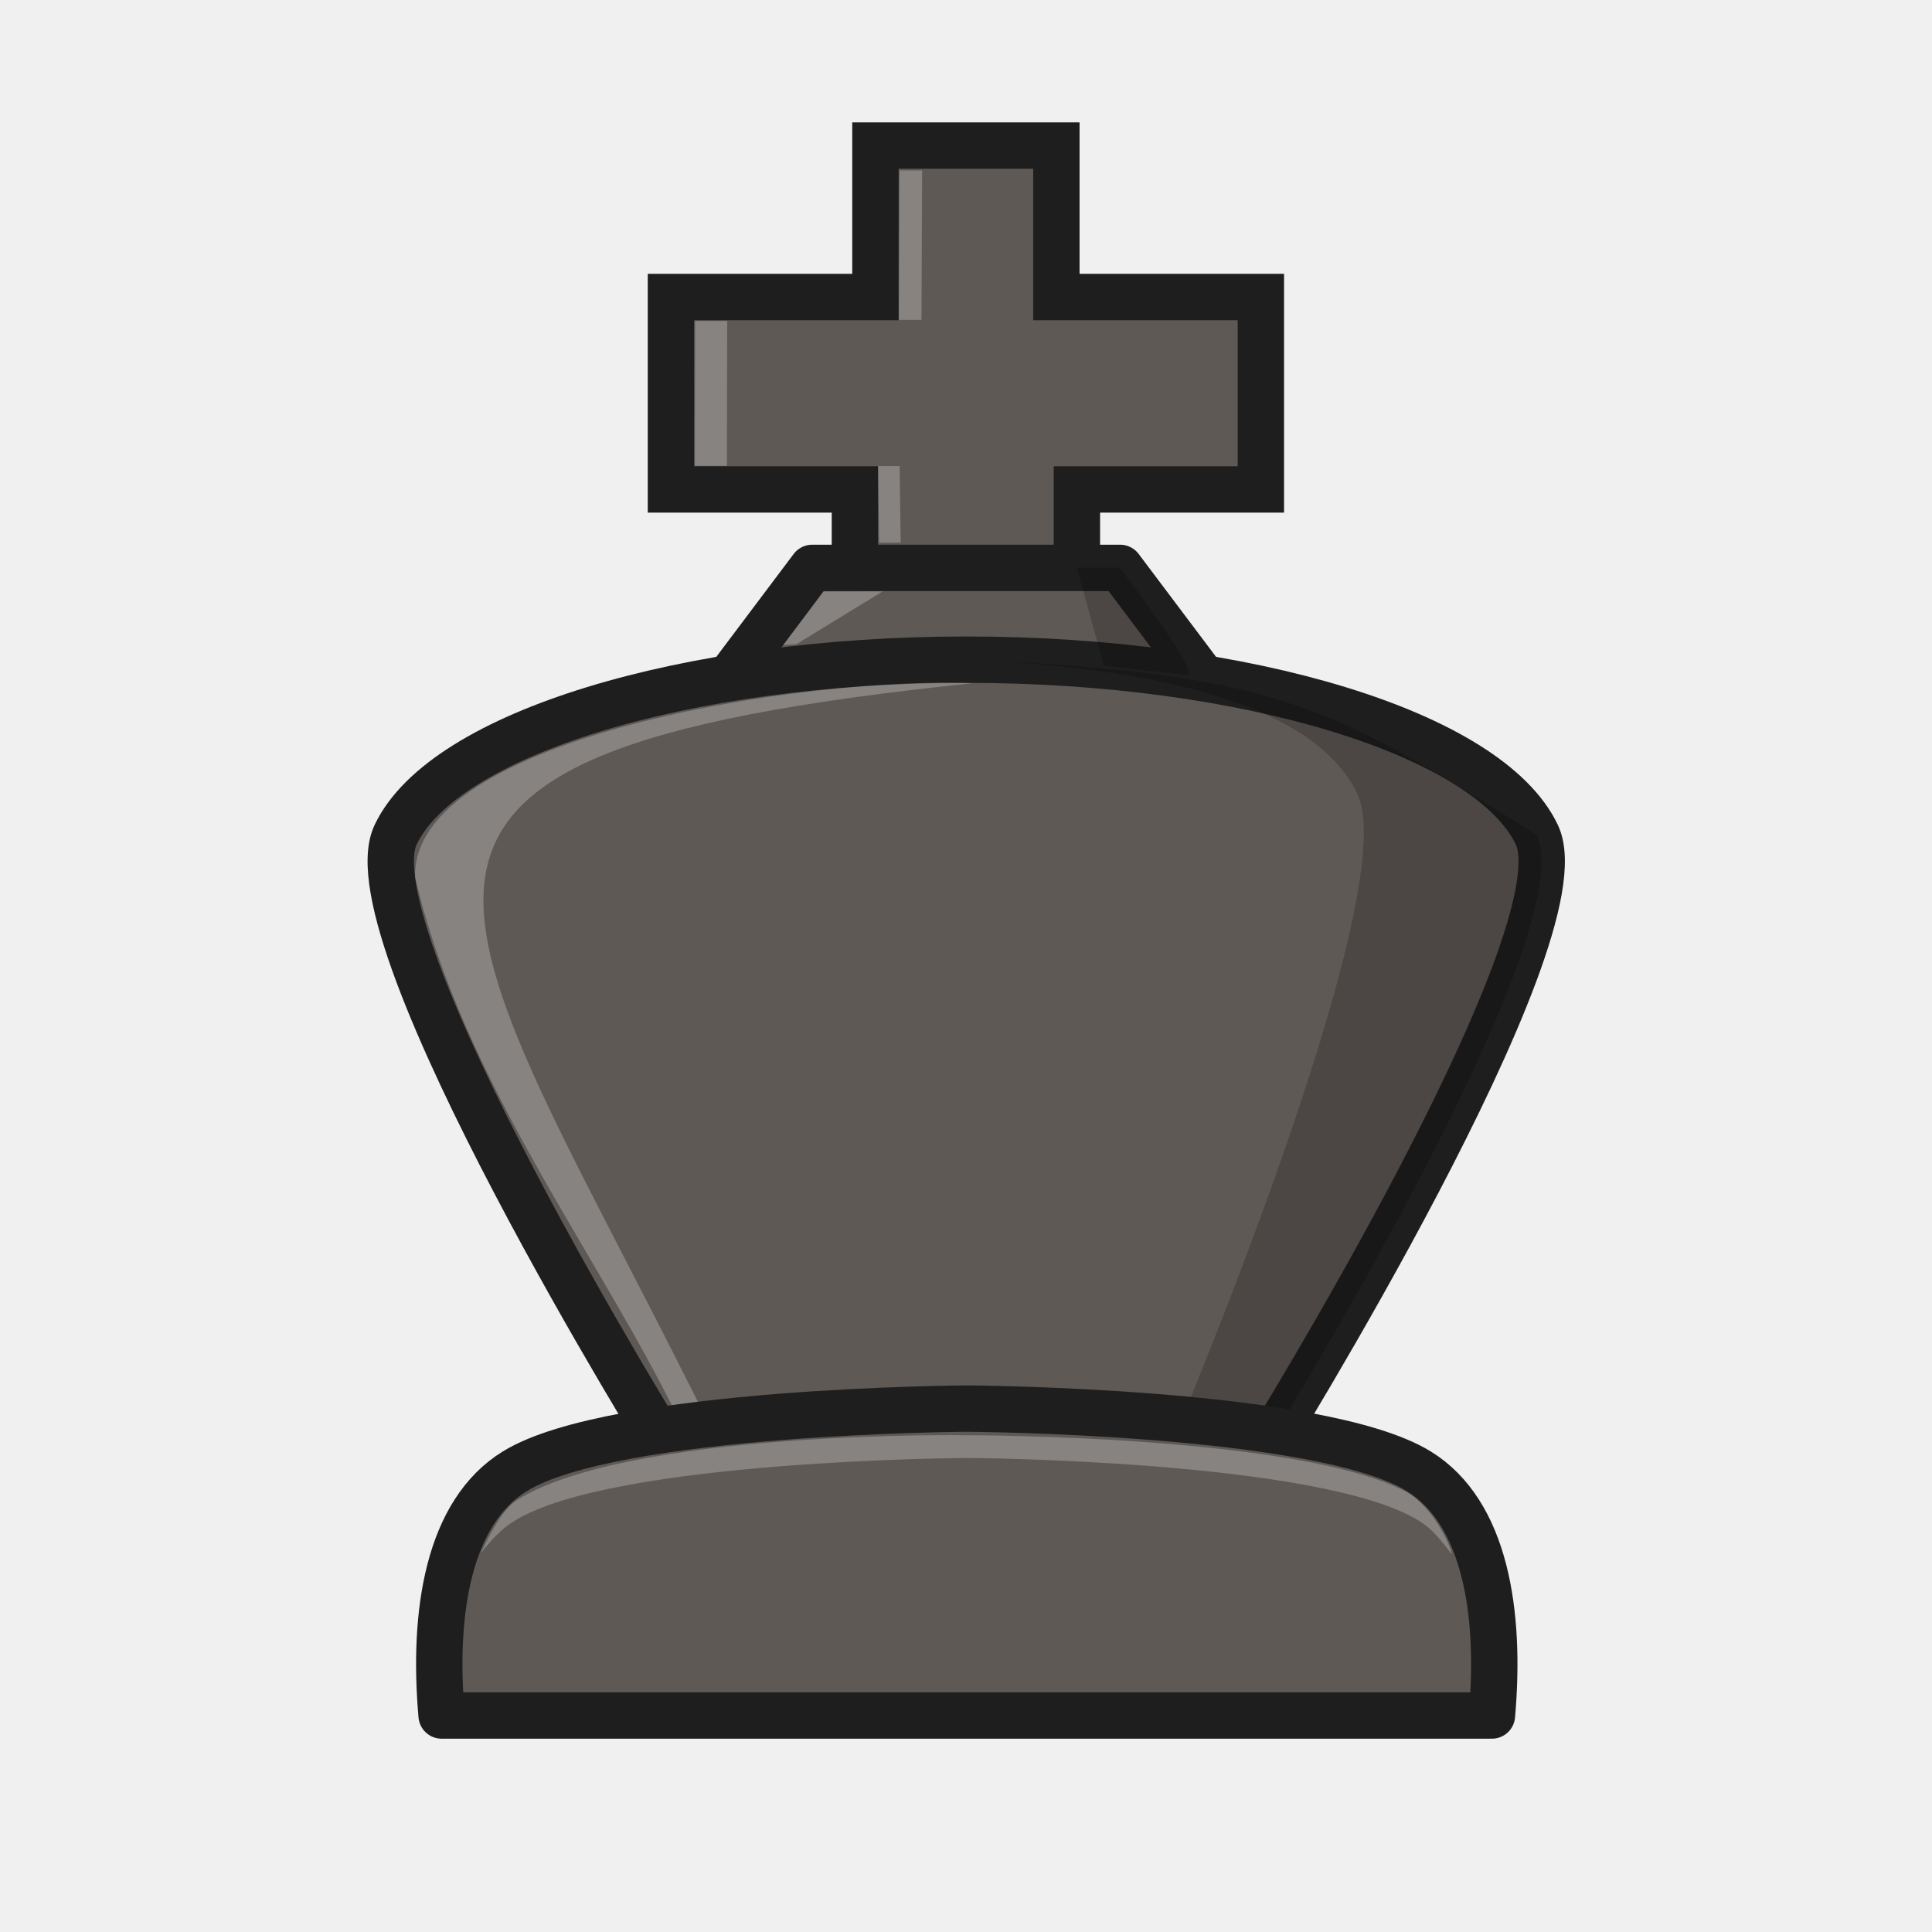
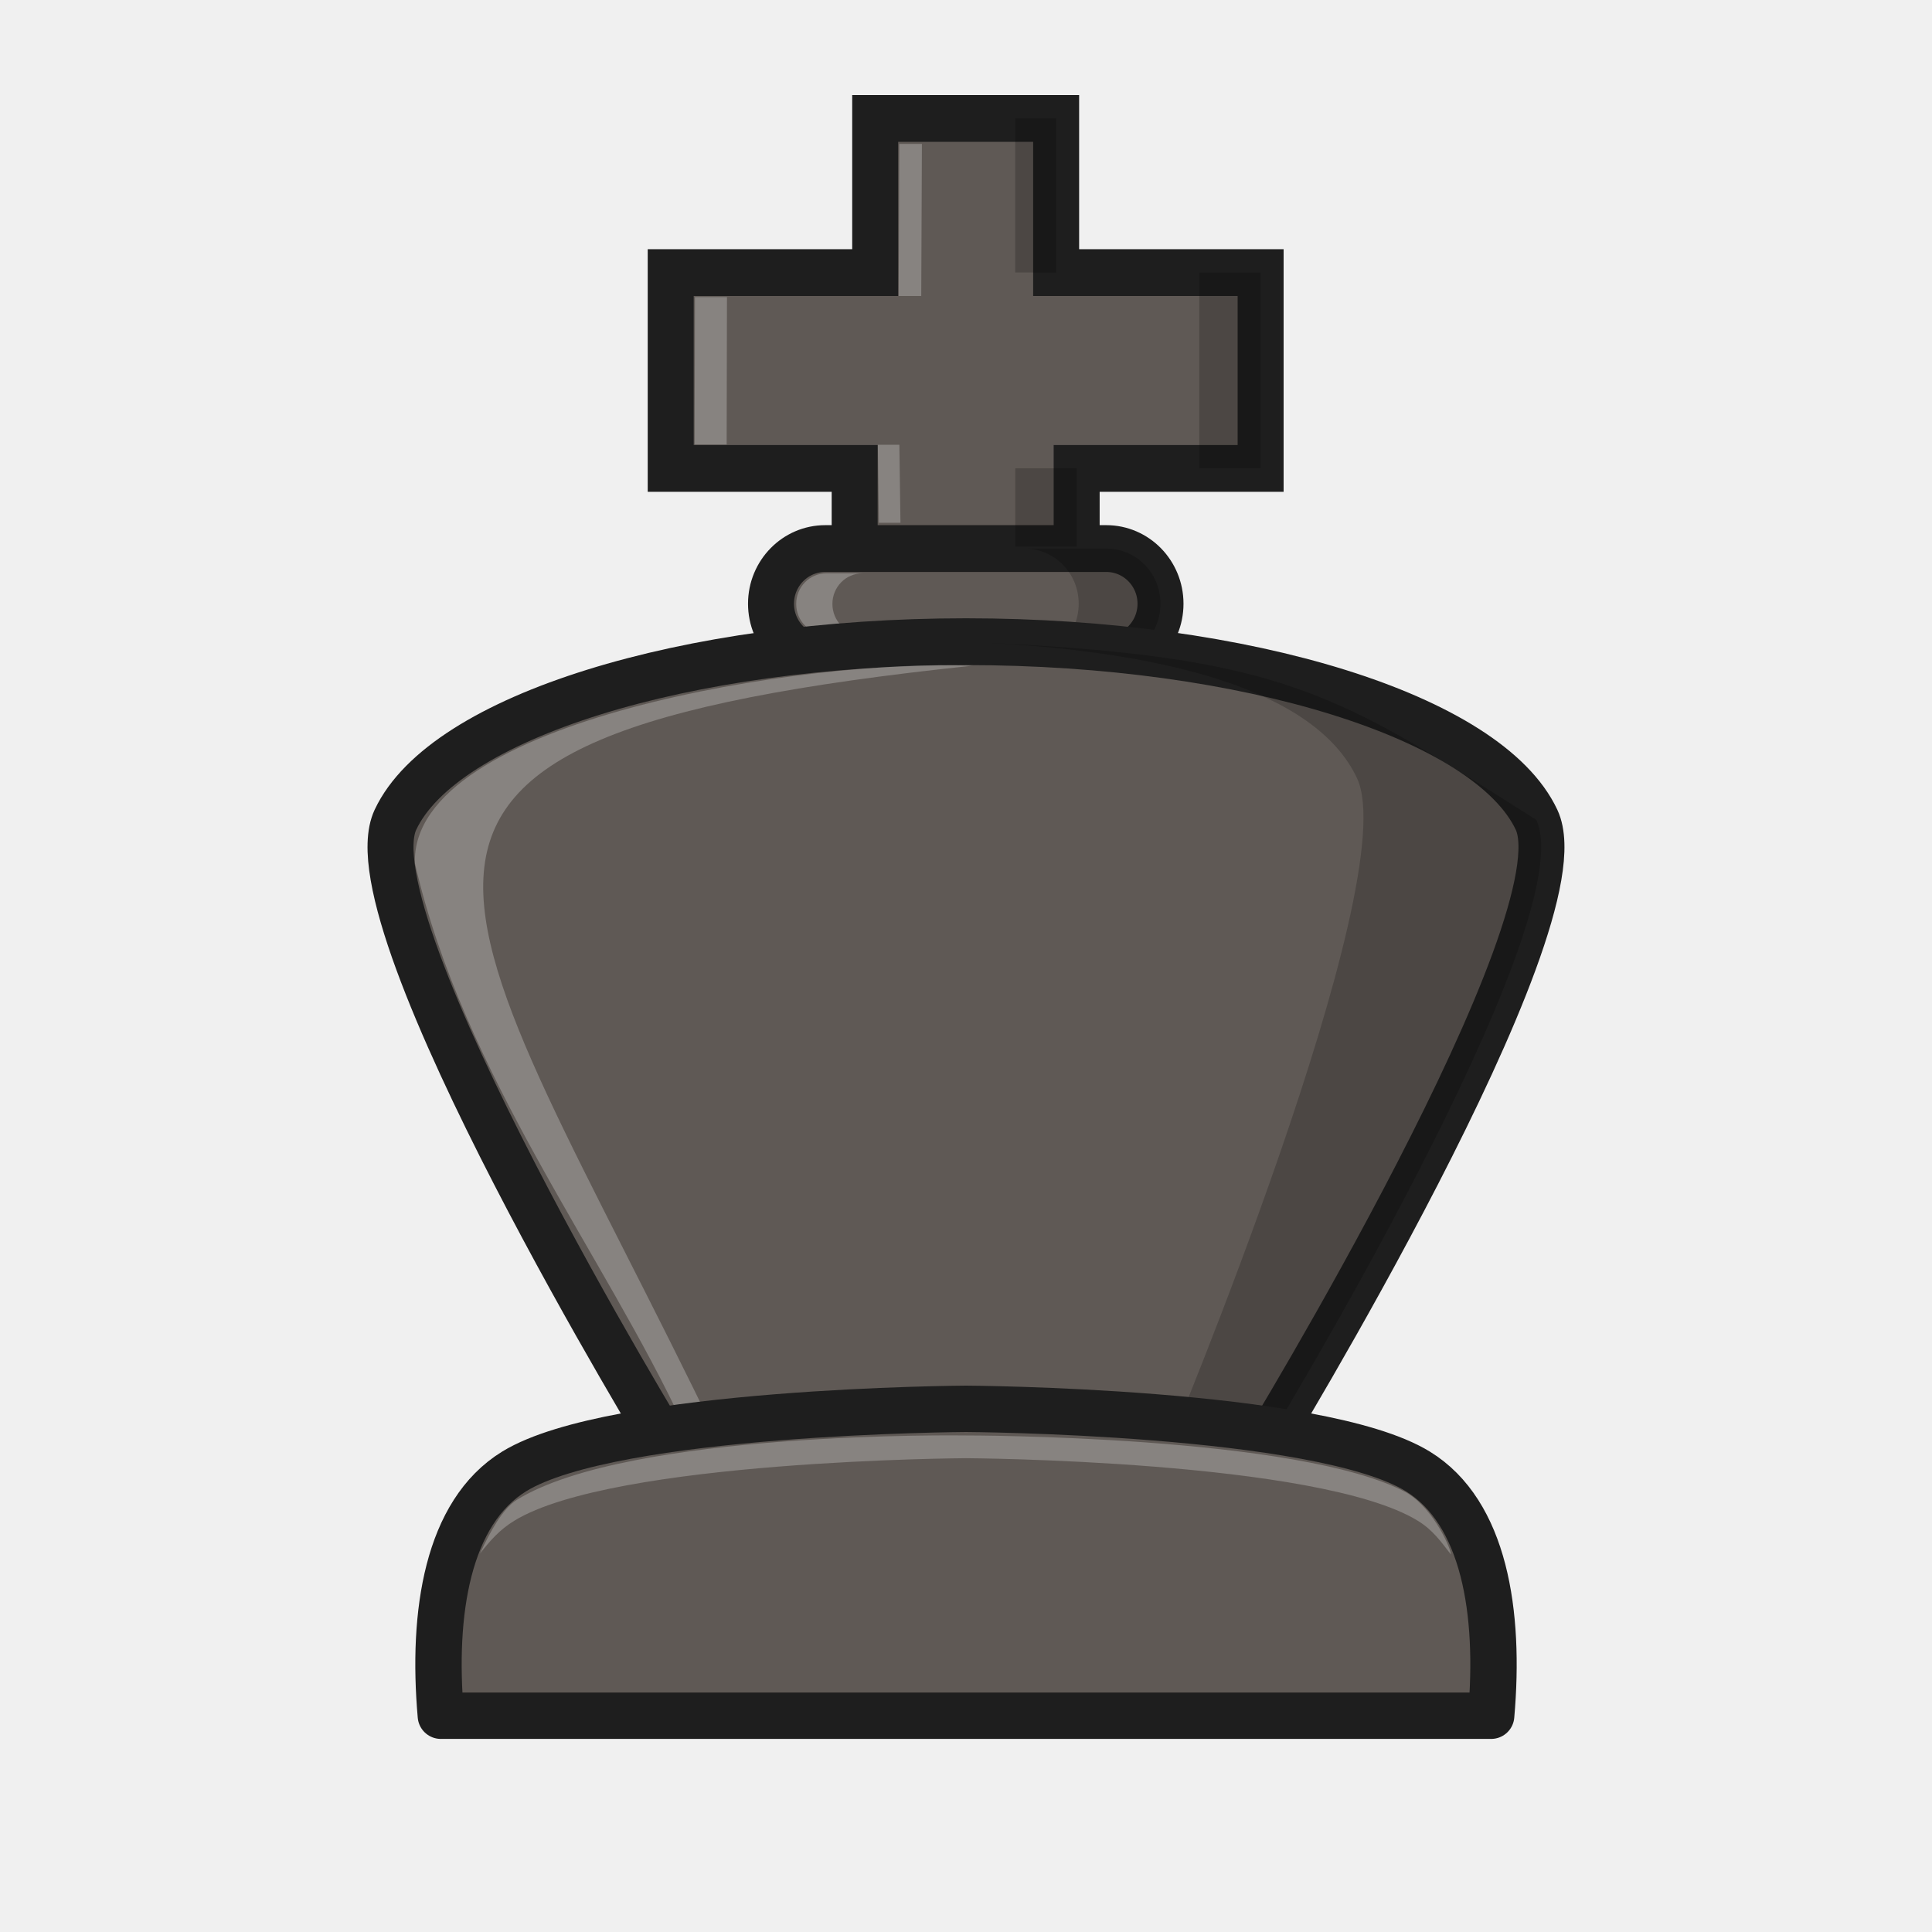
<svg xmlns="http://www.w3.org/2000/svg" width="50mm" height="50mm" clip-rule="evenodd" fill-rule="evenodd" image-rendering="optimizeQuality" shape-rendering="geometricPrecision" text-rendering="geometricPrecision" version="1.1" viewBox="0 0 50 50">
-   <g fill="#5f5955" stroke="#1e1e1e" stroke-linecap="round">
-     <path d="m27.87 15.714v-3.048h4.761v-4.979h-5.292v-3.92h-4.683v3.92h-5.292v4.979h4.761v3.048" stroke-width="1.2" />
-     <path d="m31.04 17.424-2.051-2.727h-7.969l-2.051 2.727" stroke-linejoin="round" stroke-width="1.2" />
-     <path d="m32.68 37.624s8.34-13.409 7.092-16.024c-1.248-2.614-7.508-4.528-14.766-4.528s-13.518 1.913-14.766 4.528c-1.248 2.614 7.092 16.024 7.092 16.024z" stroke-width="1.2" />
+   <g transform="translate(319.7 -107.1)">
+     <g transform="matrix(1 0 0 1.0178 .0138 -2.6815)" stroke-width=".991">
+       <path d="m-291.85 122.82v-3.048h4.761v-4.979h-5.292v-3.92h-4.683v3.92h-5.292v4.979h4.761v3.048" clip-rule="evenodd" fill="#5f5955" fill-rule="evenodd" image-rendering="optimizeQuality" shape-rendering="geometricPrecision" stroke="#1e1e1e" stroke-linecap="round" stroke-width="1.19" />
+       <g>
+         <rect x="-299.76" y="121.81" width="10.08" height="2.806" ry="1.403" fill="#5f5955" stroke="#1e1e1e" stroke-linejoin="round" stroke-width="1.19" style="paint-order:normal" />
+         <path d="m-293.2 121.81c0.777 0 1.403 0.626 1.403 1.403s-0.626 1.403-1.403 1.403h2.117c0.777 0 1.403-0.626 1.403-1.403s-0.626-1.403-1.403-1.403z" opacity=".2" style="paint-order:normal" />
+         <path d="m-298.33 122.44c-0.431 0-0.778 0.347-0.778 0.778 0 0.431 0.347 0.778 0.778 0.778h0.937c-0.431 0-0.778-0.347-0.778-0.778 0-0.431 0.347-0.778 0.778-0.778z" fill="#fff" opacity=".25" style="paint-order:normal" />
+       </g>
+       <g clip-rule="evenodd" fill-rule="evenodd" shape-rendering="geometricPrecision">
+         <path d="m-287.04 144.73s8.34-13.409 7.092-16.024c-1.248-2.614-7.508-4.528-14.766-4.528s-13.518 1.913-14.766 4.528c-1.248 2.614 7.092 16.024 7.092 16.024z" fill="#5f5955" image-rendering="optimizeQuality" stroke="#1e1e1e" stroke-linecap="round" stroke-width="1.19" />
+         <g stroke-width=".991">
+           <path d="m-294.72 124.18c5.019 0.201 9.036 1.185 10.126 3.47 1.248 2.614-4.916 17.082-4.916 17.082h2.463s8.34-13.409 7.092-16.023c-5.186-3.223-6.455-4.19-14.766-4.528z" image-rendering="optimizeQuality" opacity=".2" />
+           <path d="m-294.56 124.79c-4.187-0.186-14.535 1.361-14.416 5.021 1.264 5.412 4.899 9.938 6.968 14.33l0.88 0.316c-6.897-14.071-11.467-17.804 6.568-19.667z" fill="#fff" image-rendering="optimizeQuality" opacity=".25" />
+           <path d="m-296.44 111.52-0.017 3.868h0.585l0.017-3.868zm-5.289 3.896-8e-3 3.749h0.829l8e-3 -3.749zm4.733 3.755 0.028 1.983h0.558l-0.028-1.983z" fill="#fff" image-rendering="optimizeQuality" opacity=".25" />
+         </g>
+         <path d="m-293.44 110.87-2e-5 3.92h1.058l3e-5 -3.92zm4.763 3.92v4.979h1.587v-4.979zm-4.761 4.979v1.99h1.587v-1.99z" image-rendering="optimizeQuality" opacity=".2" />
+       </g>
+     </g>
+     <path d="m-294.7 143.56s-9.131 0.048-11.691 1.619c-1.727 1.06-2.135 3.651-1.9 6.324h27.182c0.235-2.672-0.173-5.264-1.9-6.324-2.56-1.571-11.691-1.619-11.691-1.619z" clip-rule="evenodd" fill="#5f5955" fill-rule="evenodd" image-rendering="optimizeQuality" shape-rendering="geometricPrecision" stroke="#1e1e1e" stroke-linejoin="round" stroke-width="1.2" />
+     <path d="m-294.7 144.25s-8.712-0.137-11.624 1.666c-0.37 0.229-0.699 0.839-0.954 1.39 0.261-0.331 0.502-0.613 0.887-0.849 2.56-1.571 11.691-1.619 11.691-1.619s9.132 0.048 11.692 1.619c0.391 0.24 0.592 0.532 0.856 0.87 0.026-0.076-0.408-1.158-1.144-1.596-2.755-1.492-11.403-1.481-11.403-1.481z" clip-rule="evenodd" fill="#fff" fill-rule="evenodd" image-rendering="optimizeQuality" opacity=".25" shape-rendering="geometricPrecision" />
  </g>
-   <path d="m27.87 14.693 0.698 2.537 2.162 0.241c0.304-0.051-1.334-2.228-1.747-2.777zm-2.868 2.381c5.019 0.201 9.036 1.185 10.126 3.47 1.248 2.614-4.916 17.082-4.916 17.082h2.463s8.34-13.409 7.092-16.023c-5.186-3.223-6.455-4.19-14.766-4.528z" opacity=".2" />
-   <g fill="#fff">
-     <path d="m25.16 17.684c-4.187-0.186-14.535 1.361-14.416 5.021 1.264 5.412 4.899 9.938 6.968 14.33l0.88 0.316c-6.897-14.071-11.467-17.804 6.568-19.667z" opacity=".25" />
-     <path d="m23.28 4.41-0.017 3.868h0.585l0.017-3.868zm-5.289 3.896-8e-3 3.749h0.829l8e-3 -3.749zm4.733 3.755 0.028 1.983h0.558l-0.028-1.983z" opacity=".25" />
-     <path d="m20.27 16.694 1.039-1.386 1.535-3e-3 -2.23 1.365z" opacity=".25" />
-   </g>
-   <path d="m25.02 36.454s-9.131 0.048-11.691 1.619c-1.727 1.06-2.135 3.651-1.9 6.324h27.182c0.235-2.672-0.173-5.264-1.9-6.324-2.56-1.571-11.691-1.619-11.691-1.619z" fill="#5f5955" stroke="#1e1e1e" stroke-linejoin="round" stroke-width="1.2" />
-   <path d="m25.02 37.144s-8.712-0.137-11.624 1.666c-0.37 0.229-0.699 0.839-0.954 1.39 0.261-0.331 0.502-0.613 0.887-0.849 2.56-1.571 11.691-1.619 11.691-1.619s9.132 0.048 11.692 1.619c0.391 0.24 0.592 0.532 0.856 0.87 0.026-0.076-0.408-1.158-1.144-1.596-2.755-1.492-11.403-1.481-11.403-1.481z" fill="#fff" opacity=".25" />
</svg>
